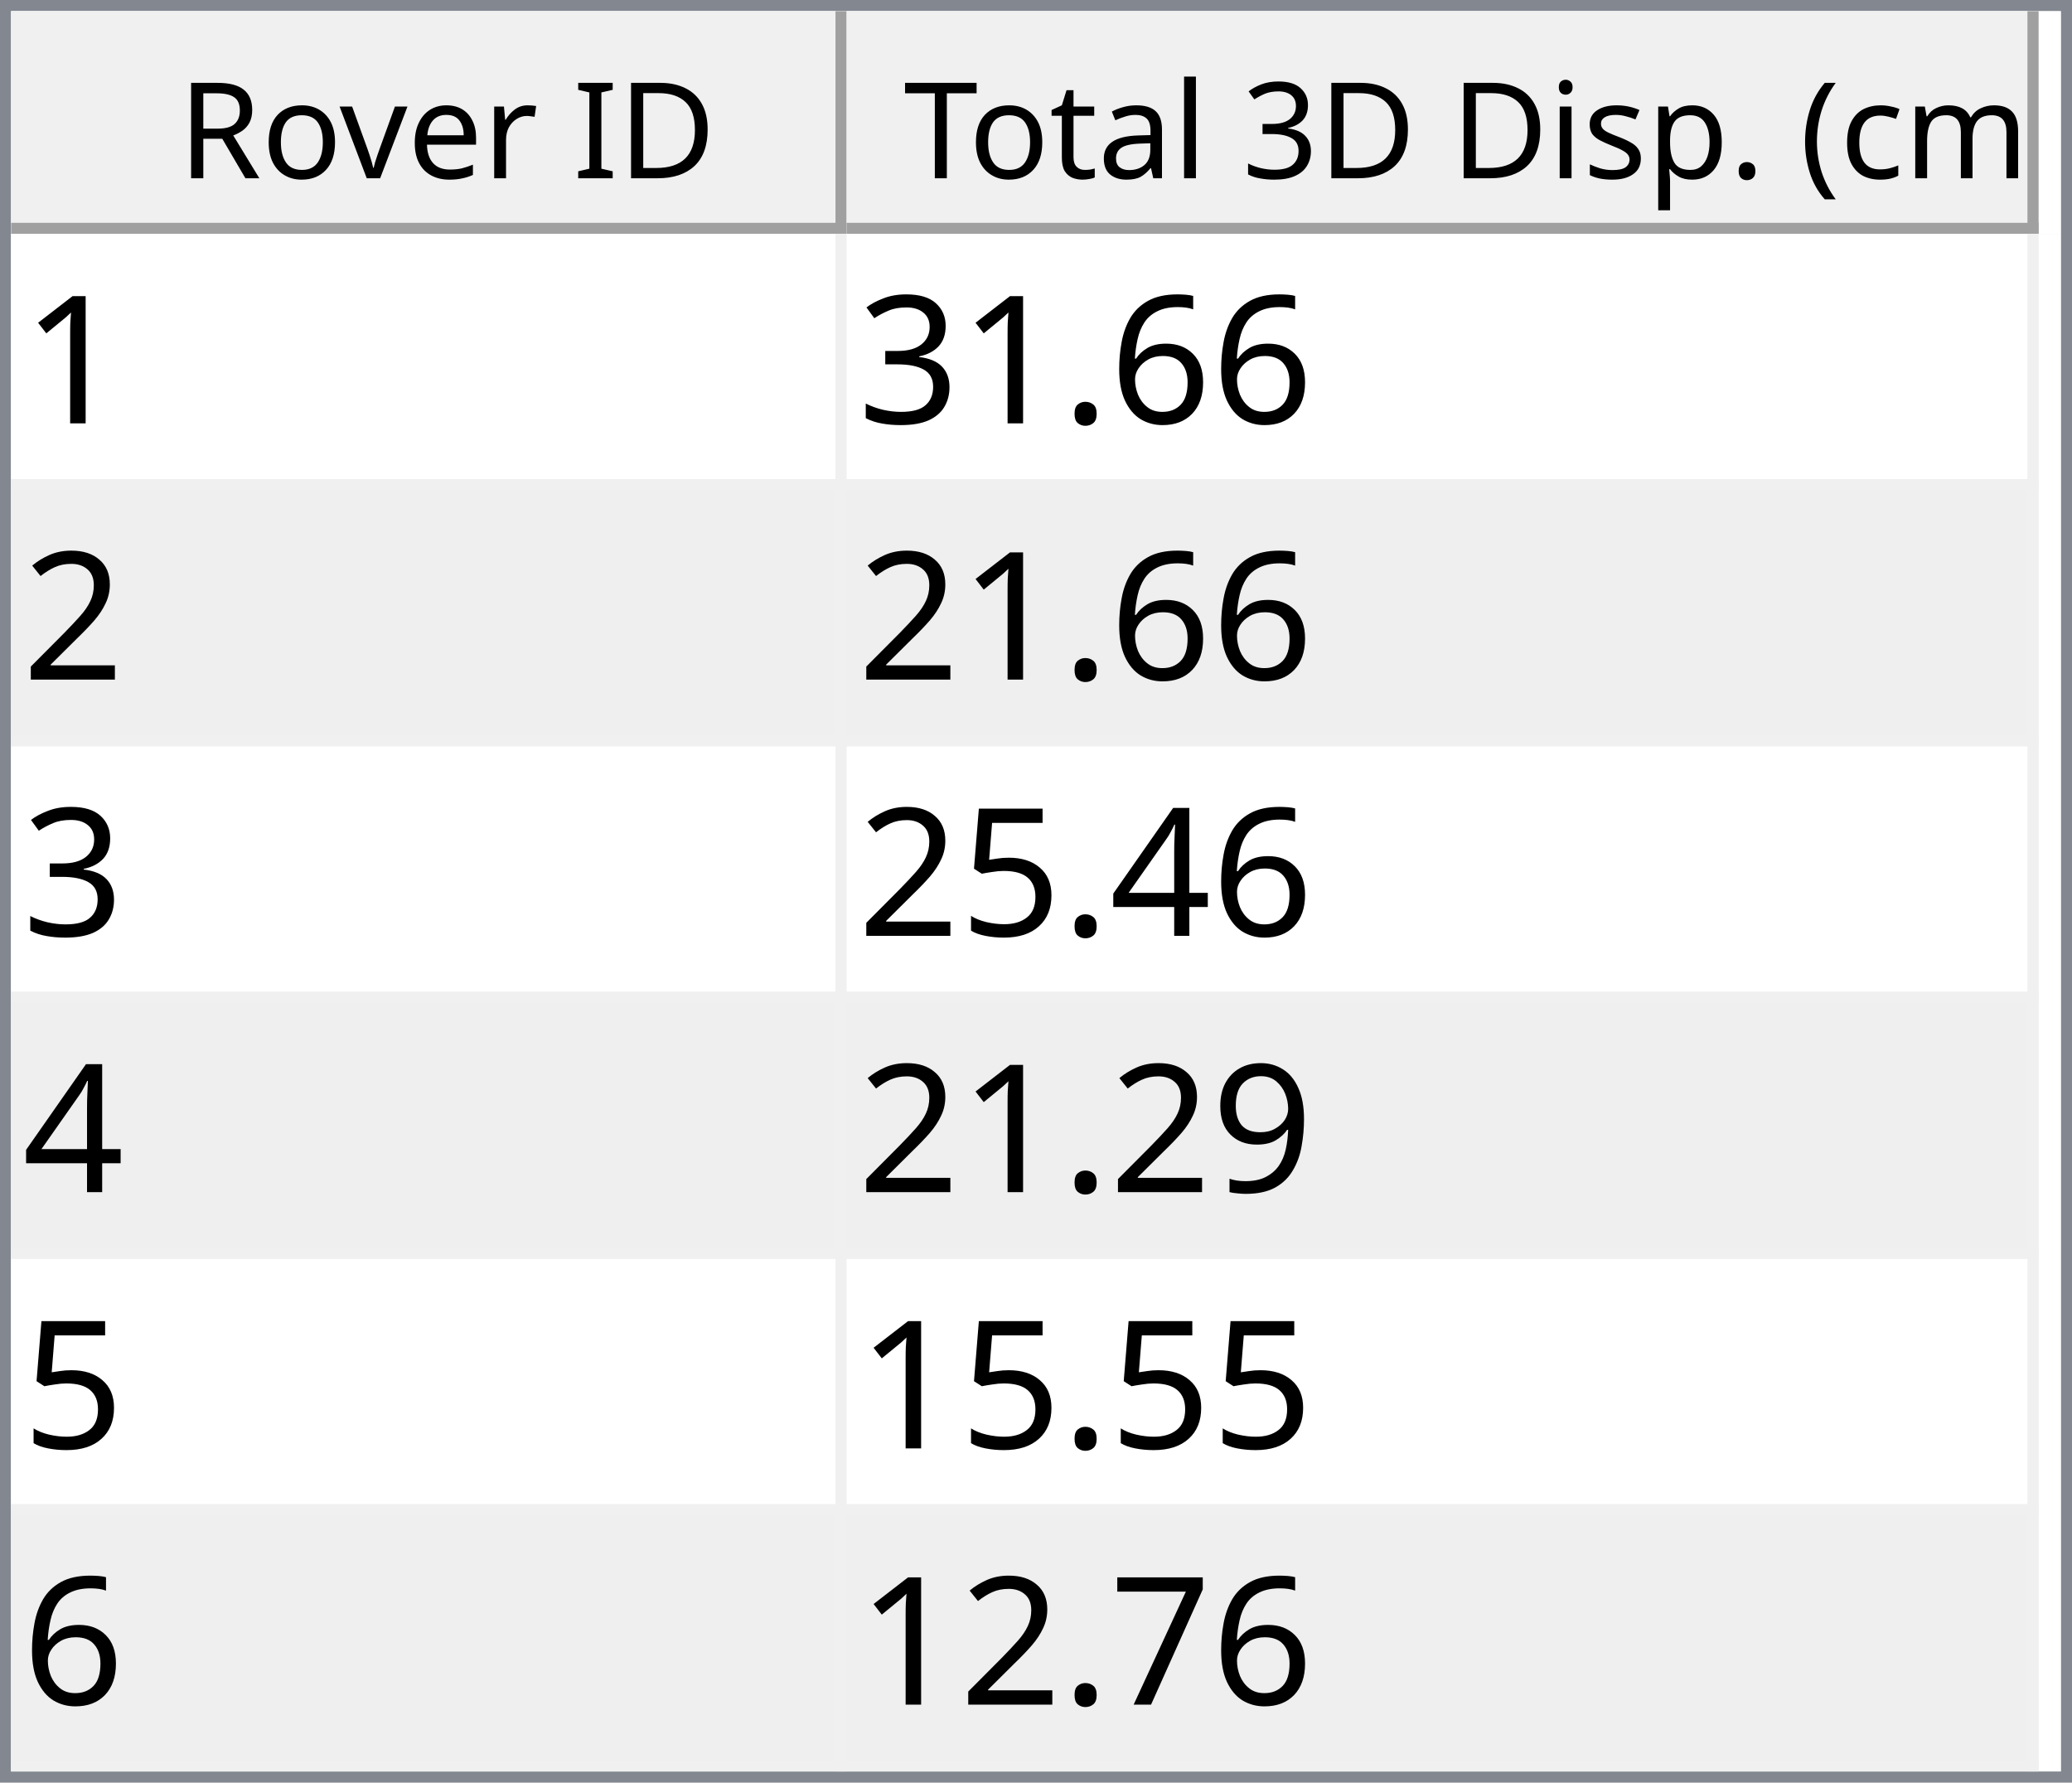
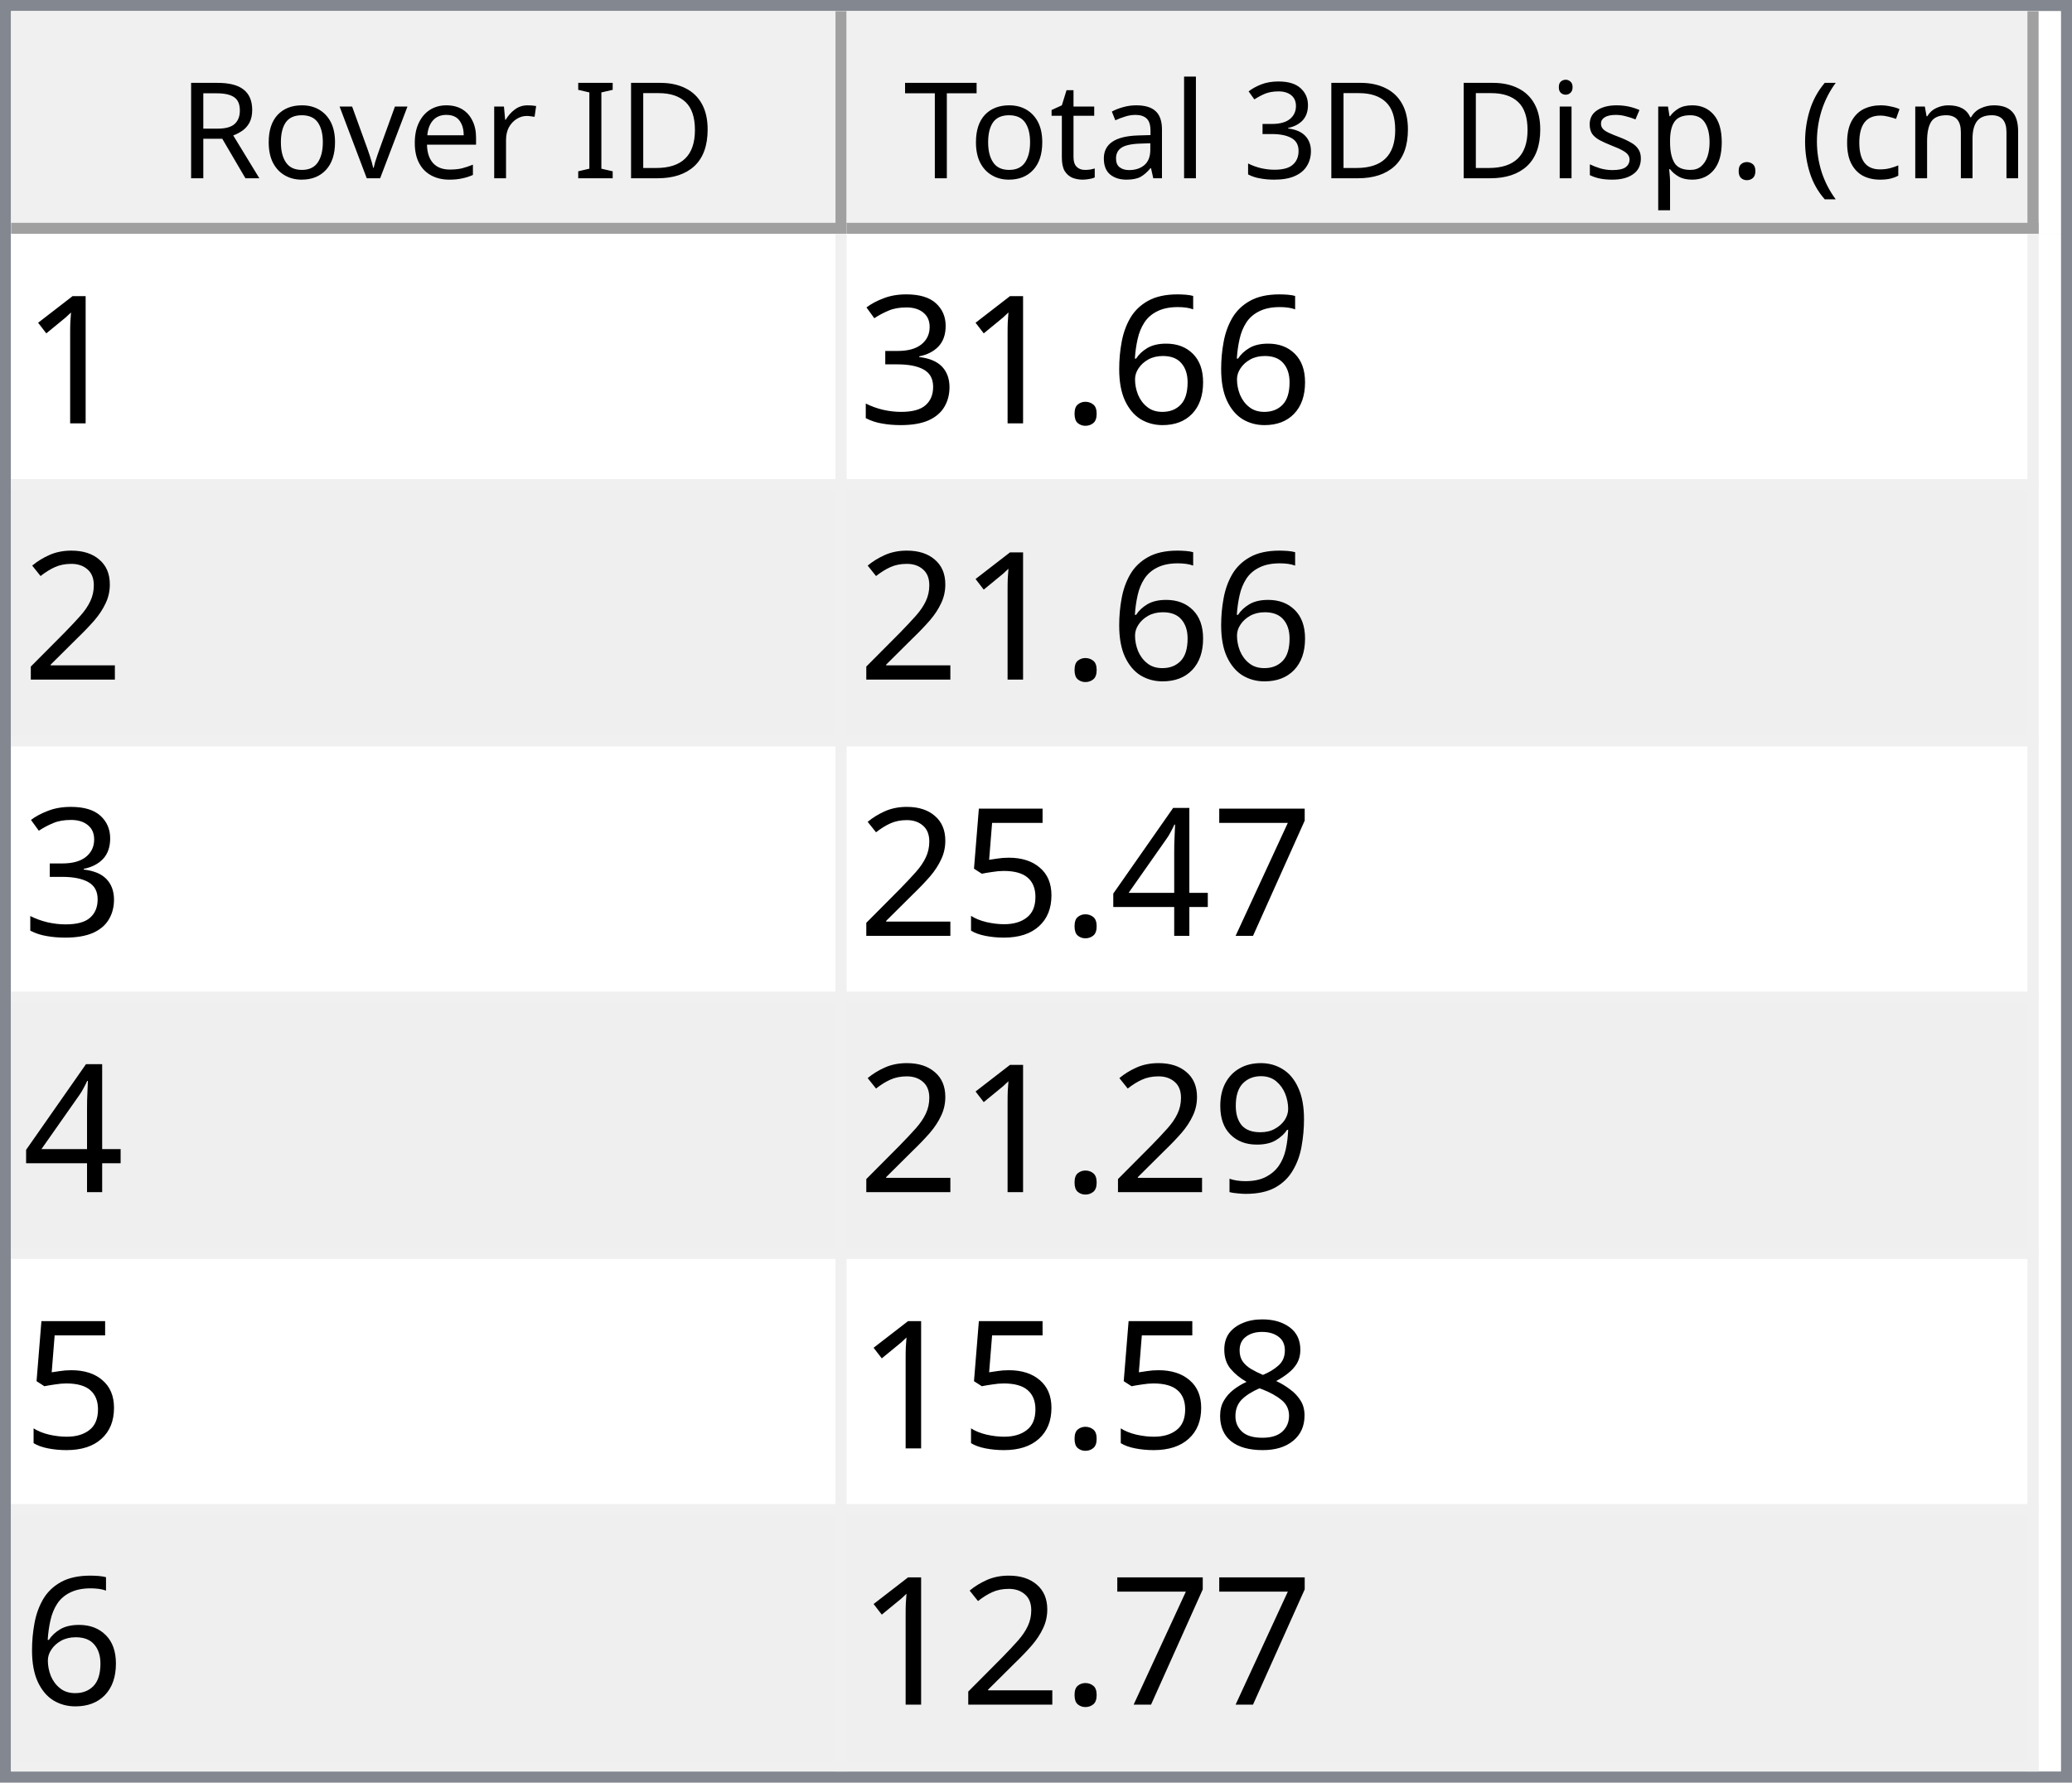
<svg xmlns="http://www.w3.org/2000/svg" style="fill-opacity:1; color-rendering:auto; color-interpolation:auto; text-rendering:auto; stroke:black; stroke-linecap:square; stroke-miterlimit:10; shape-rendering:auto; stroke-opacity:1; fill:black; stroke-dasharray:none; font-weight:normal; stroke-width:1; font-family:'Dialog'; font-style:normal; stroke-linejoin:miter; font-size:12px; stroke-dashoffset:0; image-rendering:auto;" width="186" height="160">
  <defs id="genericDefs" />
  <g>
    <defs id="defs1">
      <clipPath clipPathUnits="userSpaceOnUse" id="clipPath1">
        <path d="M0 0 L186 0 L186 160 L0 160 L0 0 Z" />
      </clipPath>
      <clipPath clipPathUnits="userSpaceOnUse" id="clipPath2">
        <path d="M0 0 L0 160 L186 160 L186 0 Z" />
      </clipPath>
      <clipPath clipPathUnits="userSpaceOnUse" id="clipPath3">
        <path d="M0 0 L0 20 L184 20 L184 0 Z" />
      </clipPath>
      <clipPath clipPathUnits="userSpaceOnUse" id="clipPath4">
        <path d="M0 0 L0 20 L75 20 L75 0 Z" />
      </clipPath>
      <clipPath clipPathUnits="userSpaceOnUse" id="clipPath5">
        <path d="M1 1 L1 19 L74 19 L74 1 Z" />
      </clipPath>
      <clipPath clipPathUnits="userSpaceOnUse" id="clipPath6">
        <path d="M0 0 L0 18 L73 18 L73 0 Z" />
      </clipPath>
      <clipPath clipPathUnits="userSpaceOnUse" id="clipPath7">
        <path d="M-0.5 -0.5 L-0.5 19.5 L74.5 19.5 L74.5 -0.5 Z" />
      </clipPath>
      <clipPath clipPathUnits="userSpaceOnUse" id="clipPath8">
        <path d="M0 0 L0 20 L107 20 L107 0 Z" />
      </clipPath>
      <clipPath clipPathUnits="userSpaceOnUse" id="clipPath9">
        <path d="M1 1 L1 19 L106 19 L106 1 Z" />
      </clipPath>
      <clipPath clipPathUnits="userSpaceOnUse" id="clipPath10">
        <path d="M0 0 L0 18 L105 18 L105 0 Z" />
      </clipPath>
      <clipPath clipPathUnits="userSpaceOnUse" id="clipPath11">
        <path d="M-0.5 -0.5 L-0.5 19.5 L106.5 19.5 L106.5 -0.5 Z" />
      </clipPath>
      <clipPath clipPathUnits="userSpaceOnUse" id="clipPath12">
        <path d="M0 0 L0 138 L184 138 L184 0 Z" />
      </clipPath>
      <clipPath clipPathUnits="userSpaceOnUse" id="clipPath13">
        <path d="M0 0 L0 138 L182 138 L182 0 Z" />
      </clipPath>
      <clipPath clipPathUnits="userSpaceOnUse" id="clipPath14">
        <path d="M-0.5 -0.5 L-0.5 137.5 L181.5 137.5 L181.5 -0.5 Z" />
      </clipPath>
      <clipPath clipPathUnits="userSpaceOnUse" id="clipPath15">
        <path d="M0 0 L0 22 L74 22 L74 0 Z" />
      </clipPath>
      <clipPath clipPathUnits="userSpaceOnUse" id="clipPath16">
        <path d="M0 0 L0 22 L106 22 L106 0 Z" />
      </clipPath>
      <font horiz-adv-x="64.551" id="font1">
        <font-face ascent="107.91" descent="25.098" units-per-em="100" style="font-style:normal; font-family:Segoe UI; font-weight:normal;" />
        <missing-glyph horiz-adv-x="64.551" d="M8.109 0 L8.109 68.266 L56.453 68.266 L56.453 0 L8.109 0 ZM15.328 7.234 L49.219 7.234 L49.219 61.031 L15.328 61.031 L15.328 7.234 Z" />
        <glyph unicode="D" horiz-adv-x="70.117" d="M9.188 0 L9.188 70.016 L28.516 70.016 Q65.531 70.016 65.531 35.891 Q65.531 19.672 55.25 9.836 Q44.969 0 27.734 0 L9.188 0 ZM17.391 62.594 L17.391 7.422 L27.828 7.422 Q41.609 7.422 49.273 14.797 Q56.938 22.172 56.938 35.688 Q56.938 62.594 28.328 62.594 L17.391 62.594 Z" />
        <glyph unicode="I" horiz-adv-x="26.611" d="M17.391 0 L9.188 0 L9.188 70.016 L17.391 70.016 L17.391 0 Z" />
        <glyph unicode=" " horiz-adv-x="27.393" d="" />
        <glyph unicode="r" horiz-adv-x="34.766" d="M34.188 41.891 Q32.078 43.5 28.125 43.5 Q23 43.5 19.555 38.672 Q16.109 33.844 16.109 25.484 L16.109 0 L8.109 0 L8.109 50 L16.109 50 L16.109 39.703 L16.312 39.703 Q18.016 44.969 21.531 47.922 Q25.047 50.875 29.391 50.875 Q32.516 50.875 34.188 50.203 L34.188 41.891 Z" />
        <glyph unicode="e" horiz-adv-x="52.295" d="M48.297 23 L12.984 23 Q13.188 14.656 17.484 10.109 Q21.781 5.562 29.297 5.562 Q37.75 5.562 44.828 11.141 L44.828 3.609 Q38.234 -1.172 27.391 -1.172 Q16.797 -1.172 10.742 5.641 Q4.688 12.453 4.688 24.812 Q4.688 36.469 11.305 43.82 Q17.922 51.172 27.734 51.172 Q37.547 51.172 42.922 44.828 Q48.297 38.484 48.297 27.203 L48.297 23 ZM40.094 29.781 Q40.047 36.719 36.75 40.578 Q33.453 44.438 27.594 44.438 Q21.922 44.438 17.969 40.383 Q14.016 36.328 13.094 29.781 L40.094 29.781 Z" />
        <glyph unicode="v" horiz-adv-x="47.9" d="M47.406 50 L27.484 0 L19.625 0 L0.688 50 L9.469 50 L22.172 13.672 Q23.578 9.672 23.922 6.688 L24.125 6.688 Q24.609 10.453 25.688 13.484 L38.969 50 L47.406 50 Z" />
        <glyph unicode="o" horiz-adv-x="58.594" d="M29 -1.172 Q17.922 -1.172 11.305 5.836 Q4.688 12.844 4.688 24.422 Q4.688 37.016 11.57 44.094 Q18.453 51.172 30.172 51.172 Q41.359 51.172 47.633 44.289 Q53.906 37.406 53.906 25.203 Q53.906 13.234 47.141 6.031 Q40.375 -1.172 29 -1.172 ZM29.594 44.438 Q21.875 44.438 17.383 39.188 Q12.891 33.938 12.891 24.703 Q12.891 15.828 17.43 10.695 Q21.969 5.562 29.594 5.562 Q37.359 5.562 41.531 10.594 Q45.703 15.625 45.703 24.906 Q45.703 34.281 41.531 39.359 Q37.359 44.438 29.594 44.438 Z" />
        <glyph unicode="R" horiz-adv-x="59.814" d="M59.375 0 L49.609 0 L37.891 19.625 Q36.281 22.359 34.766 24.289 Q33.25 26.219 31.664 27.438 Q30.078 28.656 28.25 29.219 Q26.422 29.781 24.125 29.781 L17.391 29.781 L17.391 0 L9.188 0 L9.188 70.016 L30.078 70.016 Q34.672 70.016 38.555 68.867 Q42.438 67.719 45.289 65.375 Q48.141 63.031 49.758 59.547 Q51.375 56.062 51.375 51.375 Q51.375 47.703 50.273 44.656 Q49.172 41.609 47.148 39.211 Q45.125 36.812 42.266 35.133 Q39.406 33.453 35.844 32.516 L35.844 32.328 Q37.594 31.547 38.891 30.547 Q40.188 29.547 41.359 28.18 Q42.531 26.812 43.68 25.078 Q44.828 23.344 46.234 21.047 L59.375 0 ZM17.391 62.594 L17.391 37.203 L28.516 37.203 Q31.594 37.203 34.203 38.133 Q36.812 39.062 38.719 40.797 Q40.625 42.531 41.703 45.047 Q42.781 47.562 42.781 50.688 Q42.781 56.297 39.141 59.445 Q35.5 62.594 28.609 62.594 L17.391 62.594 Z" />
        <glyph unicode=")" horiz-adv-x="30.176" d="M8.297 -15.922 L1.172 -15.922 Q16.406 2.344 16.406 26.812 Q16.406 51.469 1.078 70.016 L8.297 70.016 Q23.531 52.156 23.531 26.703 Q23.531 1.375 8.297 -15.922 Z" />
        <glyph unicode="m" horiz-adv-x="86.133" d="M79.109 0 L71.094 0 L71.094 28.719 Q71.094 37.016 68.531 40.727 Q65.969 44.438 59.906 44.438 Q54.781 44.438 51.195 39.75 Q47.609 35.062 47.609 28.516 L47.609 0 L39.594 0 L39.594 29.688 Q39.594 44.438 28.219 44.438 Q22.953 44.438 19.531 40.016 Q16.109 35.594 16.109 28.516 L16.109 0 L8.109 0 L8.109 50 L16.109 50 L16.109 42.094 L16.312 42.094 Q21.625 51.172 31.844 51.172 Q36.969 51.172 40.773 48.312 Q44.578 45.453 46 40.828 Q51.562 51.172 62.594 51.172 Q79.109 51.172 79.109 30.812 L79.109 0 Z" />
        <glyph unicode="c" horiz-adv-x="46.191" d="M42.188 2.297 Q36.422 -1.172 28.516 -1.172 Q17.828 -1.172 11.258 5.789 Q4.688 12.75 4.688 23.828 Q4.688 36.188 11.766 43.68 Q18.844 51.172 30.672 51.172 Q37.25 51.172 42.281 48.734 L42.281 40.531 Q36.719 44.438 30.375 44.438 Q22.703 44.438 17.797 38.945 Q12.891 33.453 12.891 24.516 Q12.891 15.719 17.508 10.641 Q22.125 5.562 29.891 5.562 Q36.422 5.562 42.188 9.906 L42.188 2.297 Z" />
        <glyph unicode="(" horiz-adv-x="30.176" d="M29.109 -15.922 L21.969 -15.922 Q6.844 1.375 6.844 26.703 Q6.844 52.156 21.969 70.016 L29.203 70.016 Q13.875 51.469 13.875 26.812 Q13.875 2.344 29.109 -15.922 Z" />
        <glyph unicode="." horiz-adv-x="21.68" d="M10.891 -1.078 Q8.641 -1.078 7.055 0.539 Q5.469 2.156 5.469 4.391 Q5.469 6.641 7.055 8.273 Q8.641 9.906 10.891 9.906 Q13.188 9.906 14.797 8.273 Q16.406 6.641 16.406 4.391 Q16.406 2.156 14.797 0.539 Q13.188 -1.078 10.891 -1.078 Z" />
        <glyph unicode="p" horiz-adv-x="58.789" d="M16.312 7.234 L16.109 7.234 L16.109 -23 L8.109 -23 L8.109 50 L16.109 50 L16.109 41.219 L16.312 41.219 Q22.219 51.172 33.594 51.172 Q43.266 51.172 48.688 44.461 Q54.109 37.75 54.109 26.469 Q54.109 13.922 48 6.375 Q41.891 -1.172 31.297 -1.172 Q21.578 -1.172 16.312 7.234 ZM16.109 27.391 L16.109 20.406 Q16.109 14.203 20.141 9.883 Q24.172 5.562 30.375 5.562 Q37.641 5.562 41.773 11.133 Q45.906 16.703 45.906 26.609 Q45.906 34.969 42.047 39.703 Q38.188 44.438 31.594 44.438 Q24.609 44.438 20.359 39.578 Q16.109 34.719 16.109 27.391 Z" />
        <glyph unicode="s" horiz-adv-x="42.432" d="M5.078 1.812 L5.078 10.406 Q11.625 5.562 19.484 5.562 Q30.031 5.562 30.031 12.594 Q30.031 14.594 29.125 15.992 Q28.219 17.391 26.68 18.461 Q25.141 19.531 23.07 20.383 Q21 21.234 18.609 22.172 Q15.281 23.484 12.766 24.828 Q10.25 26.172 8.57 27.859 Q6.891 29.547 6.031 31.695 Q5.172 33.844 5.172 36.719 Q5.172 40.234 6.789 42.945 Q8.406 45.656 11.086 47.484 Q13.766 49.312 17.211 50.242 Q20.656 51.172 24.312 51.172 Q30.812 51.172 35.938 48.922 L35.938 40.828 Q30.422 44.438 23.25 44.438 Q21 44.438 19.195 43.922 Q17.391 43.406 16.094 42.477 Q14.797 41.547 14.086 40.258 Q13.375 38.969 13.375 37.406 Q13.375 35.453 14.086 34.133 Q14.797 32.812 16.164 31.789 Q17.531 30.766 19.484 29.938 Q21.438 29.109 23.922 28.125 Q27.25 26.859 29.883 25.516 Q32.516 24.172 34.375 22.484 Q36.234 20.797 37.234 18.602 Q38.234 16.406 38.234 13.375 Q38.234 9.672 36.602 6.938 Q34.969 4.203 32.234 2.398 Q29.5 0.594 25.93 -0.289 Q22.359 -1.172 18.453 -1.172 Q10.75 -1.172 5.078 1.812 Z" />
        <glyph unicode="i" horiz-adv-x="24.219" d="M12.203 62.703 Q10.062 62.703 8.547 64.164 Q7.031 65.625 7.031 67.875 Q7.031 70.125 8.547 71.609 Q10.062 73.094 12.203 73.094 Q14.406 73.094 15.945 71.609 Q17.484 70.125 17.484 67.875 Q17.484 65.719 15.945 64.211 Q14.406 62.703 12.203 62.703 ZM16.109 0 L8.109 0 L8.109 50 L16.109 50 L16.109 0 Z" />
        <glyph unicode="3" horiz-adv-x="53.906" d="M46.531 19.828 Q46.531 15.094 44.75 11.211 Q42.969 7.328 39.719 4.57 Q36.469 1.812 31.93 0.297 Q27.391 -1.219 21.922 -1.219 Q11.922 -1.219 6 2.594 L6 11.188 Q13.094 5.609 22.219 5.609 Q25.875 5.609 28.828 6.539 Q31.781 7.469 33.906 9.227 Q36.031 10.984 37.18 13.477 Q38.328 15.969 38.328 19.094 Q38.328 32.812 18.797 32.812 L12.984 32.812 L12.984 39.594 L18.5 39.594 Q35.797 39.594 35.797 52.484 Q35.797 64.406 22.609 64.406 Q15.188 64.406 8.688 59.422 L8.688 67.188 Q15.375 71.188 24.609 71.188 Q29 71.188 32.57 69.969 Q36.141 68.75 38.68 66.555 Q41.219 64.359 42.609 61.281 Q44 58.203 44 54.5 Q44 40.672 30.031 36.719 L30.031 36.531 Q33.594 36.141 36.625 34.797 Q39.656 33.453 41.852 31.305 Q44.047 29.156 45.289 26.25 Q46.531 23.344 46.531 19.828 Z" />
        <glyph unicode="l" horiz-adv-x="24.219" d="M16.109 0 L8.109 0 L8.109 74.031 L16.109 74.031 L16.109 0 Z" />
        <glyph unicode="a" horiz-adv-x="50.879" d="M43.891 0 L35.891 0 L35.891 7.812 L35.688 7.812 Q30.469 -1.172 20.312 -1.172 Q12.844 -1.172 8.617 2.781 Q4.391 6.734 4.391 13.281 Q4.391 27.297 20.906 29.594 L35.891 31.688 Q35.891 44.438 25.594 44.438 Q16.547 44.438 9.281 38.281 L9.281 46.484 Q16.656 51.172 26.266 51.172 Q43.891 51.172 43.891 32.516 L43.891 0 ZM35.891 25.297 L23.828 23.641 Q18.266 22.859 15.43 20.875 Q12.594 18.891 12.594 13.875 Q12.594 10.203 15.211 7.883 Q17.828 5.562 22.172 5.562 Q28.125 5.562 32.008 9.742 Q35.891 13.922 35.891 20.312 L35.891 25.297 Z" />
        <glyph unicode="t" horiz-adv-x="33.887" d="M31.297 0.484 Q28.469 -1.078 23.828 -1.078 Q10.688 -1.078 10.688 13.578 L10.688 43.172 L2.094 43.172 L2.094 50 L10.688 50 L10.688 62.203 L18.703 64.797 L18.703 50 L31.297 50 L31.297 43.172 L18.703 43.172 L18.703 14.984 Q18.703 9.969 20.414 7.82 Q22.125 5.672 26.078 5.672 Q29.109 5.672 31.297 7.328 L31.297 0.484 Z" />
        <glyph unicode="T" horiz-adv-x="52.393" d="M50.594 62.594 L30.375 62.594 L30.375 0 L22.172 0 L22.172 62.594 L2 62.594 L2 70.016 L50.594 70.016 L50.594 62.594 Z" />
      </font>
      <font horiz-adv-x="75.0" id="font2">
        <font-face ascent="100.537" descent="21.973" units-per-em="100" style="font-style:normal; font-family:sans-serif; font-weight:normal;" />
        <missing-glyph horiz-adv-x="75.0" d="M12.5 0 L12.5 62.5 L62.5 62.5 L62.5 0 L12.5 0 ZM14.062 1.562 L60.938 1.562 L60.938 60.938 L14.062 60.938 L14.062 1.562 Z" />
        <glyph unicode="1" horiz-adv-x="55.615" d="M37.25 0 L28.469 0 L28.469 56 Q25.297 52.984 20.141 49.953 Q14.984 46.922 10.891 45.406 L10.891 53.906 Q18.266 57.375 23.781 62.305 Q29.297 67.234 31.594 71.875 L37.25 71.875 L37.25 0 Z" />
        <glyph unicode="6" horiz-adv-x="55.615" d="M49.75 54.047 L41.016 53.375 Q39.844 58.547 37.703 60.891 Q34.125 64.656 28.906 64.656 Q24.703 64.656 21.531 62.312 Q17.391 59.281 14.992 53.469 Q12.594 47.656 12.5 36.922 Q15.672 41.75 20.266 44.094 Q24.859 46.438 29.891 46.438 Q38.672 46.438 44.852 39.969 Q51.031 33.5 51.031 23.25 Q51.031 16.5 48.125 10.719 Q45.219 4.938 40.141 1.859 Q35.062 -1.219 28.609 -1.219 Q17.625 -1.219 10.695 6.859 Q3.766 14.938 3.766 33.5 Q3.766 54.25 11.422 63.672 Q18.109 71.875 29.438 71.875 Q37.891 71.875 43.289 67.141 Q48.688 62.406 49.75 54.047 ZM13.875 23.188 Q13.875 18.656 15.797 14.508 Q17.719 10.359 21.188 8.18 Q24.656 6 28.469 6 Q34.031 6 38.039 10.492 Q42.047 14.984 42.047 22.703 Q42.047 30.125 38.086 34.398 Q34.125 38.672 28.125 38.672 Q22.172 38.672 18.023 34.398 Q13.875 30.125 13.875 23.188 Z" />
        <glyph unicode="." horiz-adv-x="27.783" d="M9.078 0 L9.078 10.016 L19.094 10.016 L19.094 0 L9.078 0 Z" />
        <glyph unicode="3" horiz-adv-x="55.615" d="M4.203 18.891 L12.984 20.062 Q14.5 12.594 18.141 9.297 Q21.781 6 27 6 Q33.203 6 37.477 10.297 Q41.75 14.594 41.75 20.953 Q41.75 27 37.797 30.93 Q33.844 34.859 27.734 34.859 Q25.25 34.859 21.531 33.891 L22.516 41.609 Q23.391 41.5 23.922 41.5 Q29.547 41.5 34.039 44.43 Q38.531 47.359 38.531 53.469 Q38.531 58.297 35.258 61.477 Q31.984 64.656 26.812 64.656 Q21.688 64.656 18.266 61.43 Q14.844 58.203 13.875 51.766 L5.078 53.328 Q6.688 62.156 12.398 67.016 Q18.109 71.875 26.609 71.875 Q32.469 71.875 37.398 69.359 Q42.328 66.844 44.945 62.5 Q47.562 58.156 47.562 53.266 Q47.562 48.641 45.07 44.828 Q42.578 41.016 37.703 38.766 Q44.047 37.312 47.562 32.695 Q51.078 28.078 51.078 21.141 Q51.078 11.766 44.242 5.25 Q37.406 -1.266 26.953 -1.266 Q17.531 -1.266 11.305 4.352 Q5.078 9.969 4.203 18.891 Z" />
        <glyph unicode="2" horiz-adv-x="55.615" d="M50.344 8.453 L50.344 0 L3.031 0 Q2.938 3.172 4.047 6.109 Q5.859 10.938 9.836 15.625 Q13.812 20.312 21.344 26.469 Q33.016 36.031 37.117 41.625 Q41.219 47.219 41.219 52.203 Q41.219 57.422 37.477 61.008 Q33.734 64.594 27.734 64.594 Q21.391 64.594 17.578 60.789 Q13.766 56.984 13.719 50.25 L4.688 51.172 Q5.609 61.281 11.664 66.578 Q17.719 71.875 27.938 71.875 Q38.234 71.875 44.242 66.164 Q50.25 60.453 50.25 52 Q50.25 47.703 48.492 43.555 Q46.734 39.406 42.656 34.812 Q38.578 30.219 29.109 22.219 Q21.188 15.578 18.945 13.211 Q16.703 10.844 15.234 8.453 L50.344 8.453 Z" />
+         <glyph unicode="7" horiz-adv-x="55.615" d="M4.734 62.203 L4.734 70.656 L51.078 70.656 L51.078 63.812 Q44.234 56.547 37.523 44.484 Q30.812 32.422 27.156 19.672 Q24.516 10.688 23.781 0 L14.75 0 Q14.891 8.453 18.062 20.414 Q21.234 32.375 27.172 43.484 Q33.109 54.594 39.797 62.203 L4.734 62.203 Z" />
        <glyph unicode="4" horiz-adv-x="55.615" d="M32.328 0 L32.328 17.141 L1.266 17.141 L1.266 25.203 L33.938 71.578 L41.109 71.578 L41.109 25.203 L50.781 25.203 L50.781 17.141 L41.109 17.141 L41.109 0 L32.328 0 ZM32.328 25.203 L32.328 57.469 L9.906 25.203 L32.328 25.203 Z" />
        <glyph unicode="5" horiz-adv-x="55.615" d="M4.156 18.75 L13.375 19.531 Q14.406 12.797 18.141 9.398 Q21.875 6 27.156 6 Q33.5 6 37.891 10.789 Q42.281 15.578 42.281 23.484 Q42.281 31 38.062 35.352 Q33.844 39.703 27 39.703 Q22.75 39.703 19.336 37.773 Q15.922 35.844 13.969 32.766 L5.719 33.844 L12.641 70.609 L48.25 70.609 L48.25 62.203 L19.672 62.203 L15.828 42.969 Q22.266 47.469 29.344 47.469 Q38.719 47.469 45.164 40.969 Q51.609 34.469 51.609 24.266 Q51.609 14.547 45.953 7.469 Q39.062 -1.219 27.156 -1.219 Q17.391 -1.219 11.211 4.25 Q5.031 9.719 4.156 18.75 Z" />
        <glyph unicode="9" horiz-adv-x="55.615" d="M5.469 16.547 L13.922 17.328 Q14.984 11.375 18.016 8.688 Q21.047 6 25.781 6 Q29.828 6 32.883 7.859 Q35.938 9.719 37.891 12.82 Q39.844 15.922 41.164 21.195 Q42.484 26.469 42.484 31.938 Q42.484 32.516 42.438 33.688 Q39.797 29.5 35.234 26.883 Q30.672 24.266 25.344 24.266 Q16.453 24.266 10.305 30.711 Q4.156 37.156 4.156 47.703 Q4.156 58.594 10.578 65.234 Q17 71.875 26.656 71.875 Q33.641 71.875 39.43 68.117 Q45.219 64.359 48.219 57.398 Q51.219 50.438 51.219 37.25 Q51.219 23.531 48.242 15.406 Q45.266 7.281 39.383 3.031 Q33.5 -1.219 25.594 -1.219 Q17.188 -1.219 11.867 3.445 Q6.547 8.109 5.469 16.547 ZM41.453 48.141 Q41.453 55.719 37.43 60.156 Q33.406 64.594 27.734 64.594 Q21.875 64.594 17.531 59.812 Q13.188 55.031 13.188 47.406 Q13.188 40.578 17.312 36.305 Q21.438 32.031 27.484 32.031 Q33.594 32.031 37.523 36.305 Q41.453 40.578 41.453 48.141 Z" />
-         <glyph unicode="7" horiz-adv-x="55.615" d="M4.734 62.203 L4.734 70.656 L51.078 70.656 L51.078 63.812 Q44.234 56.547 37.523 44.484 Q30.812 32.422 27.156 19.672 Q24.516 10.688 23.781 0 L14.75 0 Q14.891 8.453 18.062 20.414 Q21.234 32.375 27.172 43.484 Q33.109 54.594 39.797 62.203 L4.734 62.203 Z" />
+         <glyph unicode="8" horiz-adv-x="55.615" d="M17.672 38.812 Q12.203 40.828 9.57 44.539 Q6.938 48.25 6.938 53.422 Q6.938 61.234 12.555 66.555 Q18.172 71.875 27.484 71.875 Q36.859 71.875 42.578 66.43 Q48.297 60.984 48.297 53.172 Q48.297 48.188 45.68 44.508 Q43.062 40.828 37.75 38.812 Q44.344 36.672 47.781 31.883 Q51.219 27.094 51.219 20.453 Q51.219 11.281 44.727 5.031 Q38.234 -1.219 27.641 -1.219 Q17.047 -1.219 10.547 5.055 Q4.047 11.328 4.047 20.703 Q4.047 27.688 7.594 32.398 Q11.141 37.109 17.672 38.812 ZM15.922 53.719 Q15.922 48.641 19.195 45.414 Q22.469 42.188 27.688 42.188 Q32.766 42.188 36.016 45.383 Q39.266 48.578 39.266 53.219 Q39.266 58.062 35.914 61.359 Q32.562 64.656 27.594 64.656 Q22.562 64.656 19.242 61.43 Q15.922 58.203 15.922 53.719 ZM13.094 20.656 Q13.094 16.891 14.875 13.375 Q16.656 9.859 20.172 7.93 Q23.688 6 27.734 6 Q34.031 6 38.133 10.055 Q42.234 14.109 42.234 20.359 Q42.234 26.703 38.016 30.859 Q33.797 35.016 27.438 35.016 Q21.234 35.016 17.164 30.914 Q13.094 26.812 13.094 20.656 Z" />
      </font>
    </defs>
    <g style="fill:white; stroke:white;">
      <rect x="0" y="0" width="186" style="clip-path:url(#clipPath1); stroke:none;" height="160" />
    </g>
    <g style="fill:white; text-rendering:optimizeSpeed; color-rendering:optimizeSpeed; image-rendering:optimizeSpeed; shape-rendering:crispEdges; stroke:white; color-interpolation:sRGB;">
      <rect x="0" width="186" height="160" y="0" style="stroke:none;" />
      <path style="stroke:none;" d="M0 160 L186 160 L186 0 L0 0 Z" />
    </g>
    <g style="fill:rgb(240,240,240); font-family:'Segoe UI'; stroke:rgb(240,240,240);">
      <rect x="0" y="0" width="186" style="clip-path:url(#clipPath2); stroke:none;" height="160" />
    </g>
    <g style="fill:rgb(130,135,144); font-family:'Segoe UI'; stroke:rgb(130,135,144);">
      <path d="M0 0 L186 0 L186 160 L0 160 L0 0 ZM1 1 L185 1 L185 159 L1 159 L1 1 Z" style="fill-rule:evenodd; clip-path:url(#clipPath2); stroke:none;" />
    </g>
    <g style="fill:white; font-family:'Segoe UI'; stroke:white;" transform="translate(1,1)">
      <rect x="0" y="0" width="184" style="clip-path:url(#clipPath3); stroke:none;" height="20" />
    </g>
    <g style="fill:rgb(240,240,240); font-family:'Segoe UI'; stroke:rgb(240,240,240);" transform="translate(1,1)">
      <rect x="0" y="0" width="75" style="clip-path:url(#clipPath4); stroke:none;" height="20" />
    </g>
    <g style="font-family:'Segoe UI';" transform="translate(2,2)">
      <text x="14" xml:space="preserve" y="14" style="clip-path:url(#clipPath6); stroke:none;">Rover ID</text>
    </g>
    <g style="fill:rgb(160,160,160); font-family:'Segoe UI'; stroke:rgb(160,160,160); stroke-linejoin:bevel;" transform="translate(1.5,1.5)">
      <line x1="74" x2="74" y1="0" style="fill:none; clip-path:url(#clipPath7);" y2="19" />
    </g>
    <g style="fill:rgb(160,160,160); font-family:'Segoe UI'; stroke:rgb(160,160,160); stroke-linejoin:bevel;" transform="matrix(1,0,0,1,1,1) translate(0.5,0.5)">
      <line x1="0" x2="74" y1="19" style="fill:none; clip-path:url(#clipPath7);" y2="19" />
    </g>
    <g style="fill:rgb(240,240,240); font-family:'Segoe UI'; stroke:rgb(240,240,240);" transform="translate(76,1)">
      <rect x="0" y="0" width="107" style="clip-path:url(#clipPath8); stroke:none;" height="20" />
    </g>
    <g style="font-family:'Segoe UI';" transform="translate(77,2)">
      <text x="1" xml:space="preserve" y="14" style="clip-path:url(#clipPath10); stroke:none;"> Total 3D Disp. (cm)</text>
    </g>
    <g style="fill:rgb(160,160,160); font-family:'Segoe UI'; stroke:rgb(160,160,160); stroke-linejoin:bevel;" transform="translate(76.5,1.5)">
      <line x1="106" x2="106" y1="0" style="fill:none; clip-path:url(#clipPath11);" y2="19" />
    </g>
    <g style="fill:rgb(160,160,160); font-family:'Segoe UI'; stroke:rgb(160,160,160); stroke-linejoin:bevel;" transform="matrix(1,0,0,1,76,1) translate(0.5,0.5)">
      <line x1="0" x2="106" y1="19" style="fill:none; clip-path:url(#clipPath11);" y2="19" />
    </g>
    <g style="fill:white; font-family:'Segoe UI'; stroke:white;" transform="translate(1,21)">
      <rect x="0" y="0" width="184" style="clip-path:url(#clipPath12); stroke:none;" height="138" />
    </g>
    <g style="fill:rgb(240,240,240); font-size:16px; font-family:sans-serif; stroke:rgb(240,240,240);" transform="translate(1,21)">
      <rect x="0" y="0" width="182" style="clip-path:url(#clipPath13); stroke:none;" height="138" />
      <line transform="translate(0.5,0.5)" x1="0" x2="181" y1="22" style="clip-path:url(#clipPath14); fill:none; stroke-linejoin:bevel;" y2="22" />
    </g>
    <g transform="matrix(1,0,0,1,1,21) translate(0.5,0.5)" style="fill:rgb(240,240,240); font-size:16px; font-family:sans-serif; stroke:rgb(240,240,240); stroke-linejoin:bevel;">
      <line x1="0" x2="181" y1="45" style="fill:none; clip-path:url(#clipPath14);" y2="45" />
    </g>
    <g transform="matrix(1,0,0,1,1,21) translate(0.5,0.5)" style="fill:rgb(240,240,240); font-size:16px; font-family:sans-serif; stroke:rgb(240,240,240); stroke-linejoin:bevel;">
      <line x1="0" x2="181" y1="68" style="fill:none; clip-path:url(#clipPath14);" y2="68" />
    </g>
    <g transform="matrix(1,0,0,1,1,21) translate(0.5,0.5)" style="fill:rgb(240,240,240); font-size:16px; font-family:sans-serif; stroke:rgb(240,240,240); stroke-linejoin:bevel;">
      <line x1="0" x2="181" y1="91" style="fill:none; clip-path:url(#clipPath14);" y2="91" />
    </g>
    <g transform="matrix(1,0,0,1,1,21) translate(0.5,0.5)" style="fill:rgb(240,240,240); font-size:16px; font-family:sans-serif; stroke:rgb(240,240,240); stroke-linejoin:bevel;">
      <line x1="0" x2="181" y1="114" style="fill:none; clip-path:url(#clipPath14);" y2="114" />
    </g>
    <g transform="matrix(1,0,0,1,1,21) translate(0.5,0.5)" style="fill:rgb(240,240,240); font-size:16px; font-family:sans-serif; stroke:rgb(240,240,240); stroke-linejoin:bevel;">
      <line x1="0" x2="181" y1="137" style="fill:none; clip-path:url(#clipPath14);" y2="137" />
    </g>
    <g transform="matrix(1,0,0,1,1,21) translate(0.5,0.5)" style="fill:rgb(240,240,240); font-size:16px; font-family:sans-serif; stroke:rgb(240,240,240); stroke-linejoin:bevel;">
      <line x1="74" x2="74" y1="0" style="fill:none; clip-path:url(#clipPath14);" y2="137" />
    </g>
    <g transform="matrix(1,0,0,1,1,21) translate(0.5,0.5)" style="fill:rgb(240,240,240); font-size:16px; font-family:sans-serif; stroke:rgb(240,240,240); stroke-linejoin:bevel;">
      <line x1="181" x2="181" y1="0" style="fill:none; clip-path:url(#clipPath14);" y2="137" />
    </g>
    <g style="fill:white; font-size:16px; font-family:sans-serif; stroke:white;" transform="matrix(1,0,0,1,1,21)">
      <rect x="0" y="0" width="74" style="clip-path:url(#clipPath15); stroke:none;" height="22" />
      <text x="1" y="17" style="fill:black; clip-path:url(#clipPath15); stroke:none;" xml:space="preserve">1</text>
    </g>
    <g style="fill:white; font-size:16px; font-family:sans-serif; stroke:white;" transform="matrix(1,0,0,1,1,21) translate(75,0)">
      <rect x="0" y="0" width="106" style="clip-path:url(#clipPath16); stroke:none;" height="22" />
      <text x="1" y="17" style="fill:black; clip-path:url(#clipPath16); stroke:none;" xml:space="preserve">31.66</text>
    </g>
    <g style="fill:rgb(239,239,239); font-size:16px; font-family:sans-serif; stroke:rgb(239,239,239);" transform="matrix(1,0,0,1,1,21) translate(0,23)">
      <rect x="0" y="0" width="74" style="clip-path:url(#clipPath15); stroke:none;" height="22" />
      <text x="1" y="17" style="fill:black; clip-path:url(#clipPath15); stroke:none;" xml:space="preserve">2</text>
    </g>
    <g style="fill:rgb(239,239,239); font-size:16px; font-family:sans-serif; stroke:rgb(239,239,239);" transform="matrix(1,0,0,1,1,21) translate(75,23)">
      <rect x="0" y="0" width="106" style="clip-path:url(#clipPath16); stroke:none;" height="22" />
      <text x="1" y="17" style="fill:black; clip-path:url(#clipPath16); stroke:none;" xml:space="preserve">21.66</text>
    </g>
    <g style="fill:white; font-size:16px; font-family:sans-serif; stroke:white;" transform="matrix(1,0,0,1,1,21) translate(0,46)">
      <rect x="0" y="0" width="74" style="clip-path:url(#clipPath15); stroke:none;" height="22" />
      <text x="1" y="17" style="fill:black; clip-path:url(#clipPath15); stroke:none;" xml:space="preserve">3</text>
    </g>
    <g style="fill:white; font-size:16px; font-family:sans-serif; stroke:white;" transform="matrix(1,0,0,1,1,21) translate(75,46)">
      <rect x="0" y="0" width="106" style="clip-path:url(#clipPath16); stroke:none;" height="22" />
-       <text x="1" y="17" style="fill:black; clip-path:url(#clipPath16); stroke:none;" xml:space="preserve">25.46</text>
+       <text x="1" y="17" style="fill:black; clip-path:url(#clipPath16); stroke:none;" xml:space="preserve">25.47</text>
    </g>
    <g style="fill:rgb(239,239,239); font-size:16px; font-family:sans-serif; stroke:rgb(239,239,239);" transform="matrix(1,0,0,1,1,21) translate(0,69)">
      <rect x="0" y="0" width="74" style="clip-path:url(#clipPath15); stroke:none;" height="22" />
      <text x="1" y="17" style="fill:black; clip-path:url(#clipPath15); stroke:none;" xml:space="preserve">4</text>
    </g>
    <g style="fill:rgb(239,239,239); font-size:16px; font-family:sans-serif; stroke:rgb(239,239,239);" transform="matrix(1,0,0,1,1,21) translate(75,69)">
      <rect x="0" y="0" width="106" style="clip-path:url(#clipPath16); stroke:none;" height="22" />
      <text x="1" y="17" style="fill:black; clip-path:url(#clipPath16); stroke:none;" xml:space="preserve">21.29</text>
    </g>
    <g style="fill:white; font-size:16px; font-family:sans-serif; stroke:white;" transform="matrix(1,0,0,1,1,21) translate(0,92)">
      <rect x="0" y="0" width="74" style="clip-path:url(#clipPath15); stroke:none;" height="22" />
      <text x="1" y="17" style="fill:black; clip-path:url(#clipPath15); stroke:none;" xml:space="preserve">5</text>
    </g>
    <g style="fill:white; font-size:16px; font-family:sans-serif; stroke:white;" transform="matrix(1,0,0,1,1,21) translate(75,92)">
      <rect x="0" y="0" width="106" style="clip-path:url(#clipPath16); stroke:none;" height="22" />
-       <text x="1" y="17" style="fill:black; clip-path:url(#clipPath16); stroke:none;" xml:space="preserve">15.55</text>
+       <text x="1" y="17" style="fill:black; clip-path:url(#clipPath16); stroke:none;" xml:space="preserve">15.58</text>
    </g>
    <g style="fill:rgb(239,239,239); font-size:16px; font-family:sans-serif; stroke:rgb(239,239,239);" transform="matrix(1,0,0,1,1,21) translate(0,115)">
      <rect x="0" y="0" width="74" style="clip-path:url(#clipPath15); stroke:none;" height="22" />
      <text x="1" y="17" style="fill:black; clip-path:url(#clipPath15); stroke:none;" xml:space="preserve">6</text>
    </g>
    <g style="fill:rgb(239,239,239); font-size:16px; font-family:sans-serif; stroke:rgb(239,239,239);" transform="matrix(1,0,0,1,1,21) translate(75,115)">
      <rect x="0" y="0" width="106" style="clip-path:url(#clipPath16); stroke:none;" height="22" />
-       <text x="1" y="17" style="fill:black; clip-path:url(#clipPath16); stroke:none;" xml:space="preserve">12.76</text>
+       <text x="1" y="17" style="fill:black; clip-path:url(#clipPath16); stroke:none;" xml:space="preserve">12.77</text>
    </g>
  </g>
</svg>
